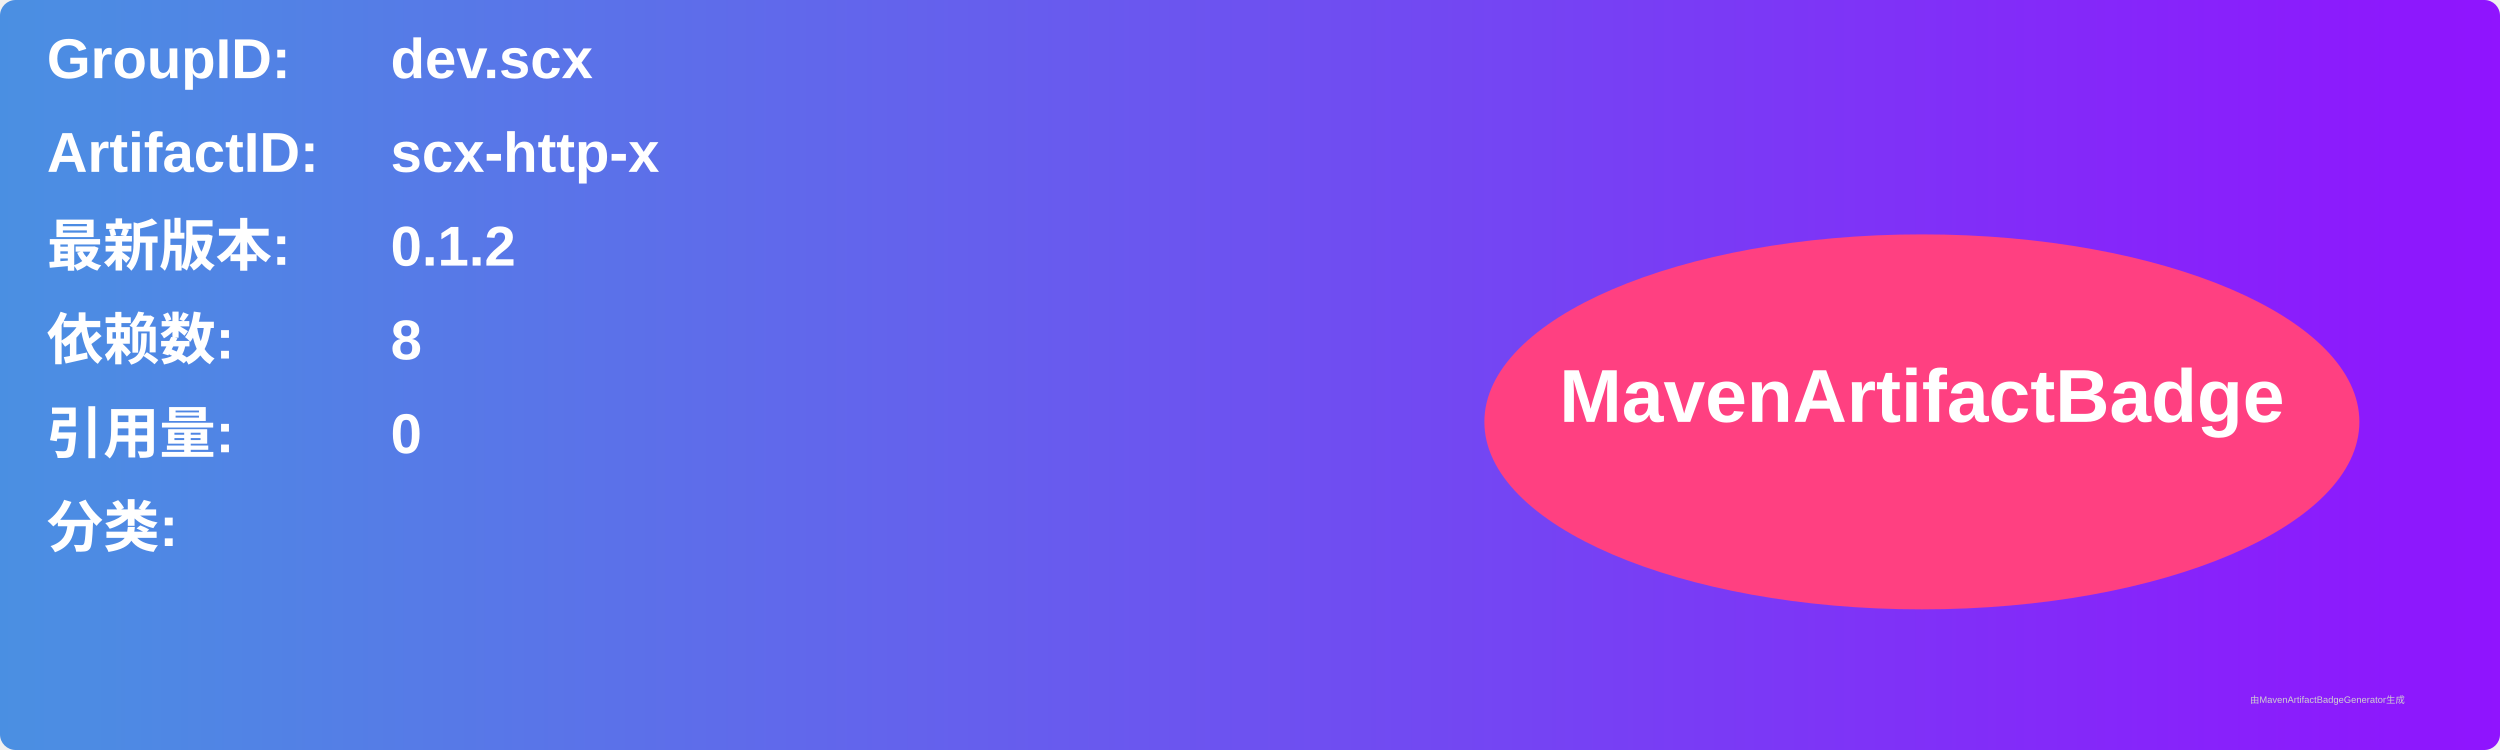
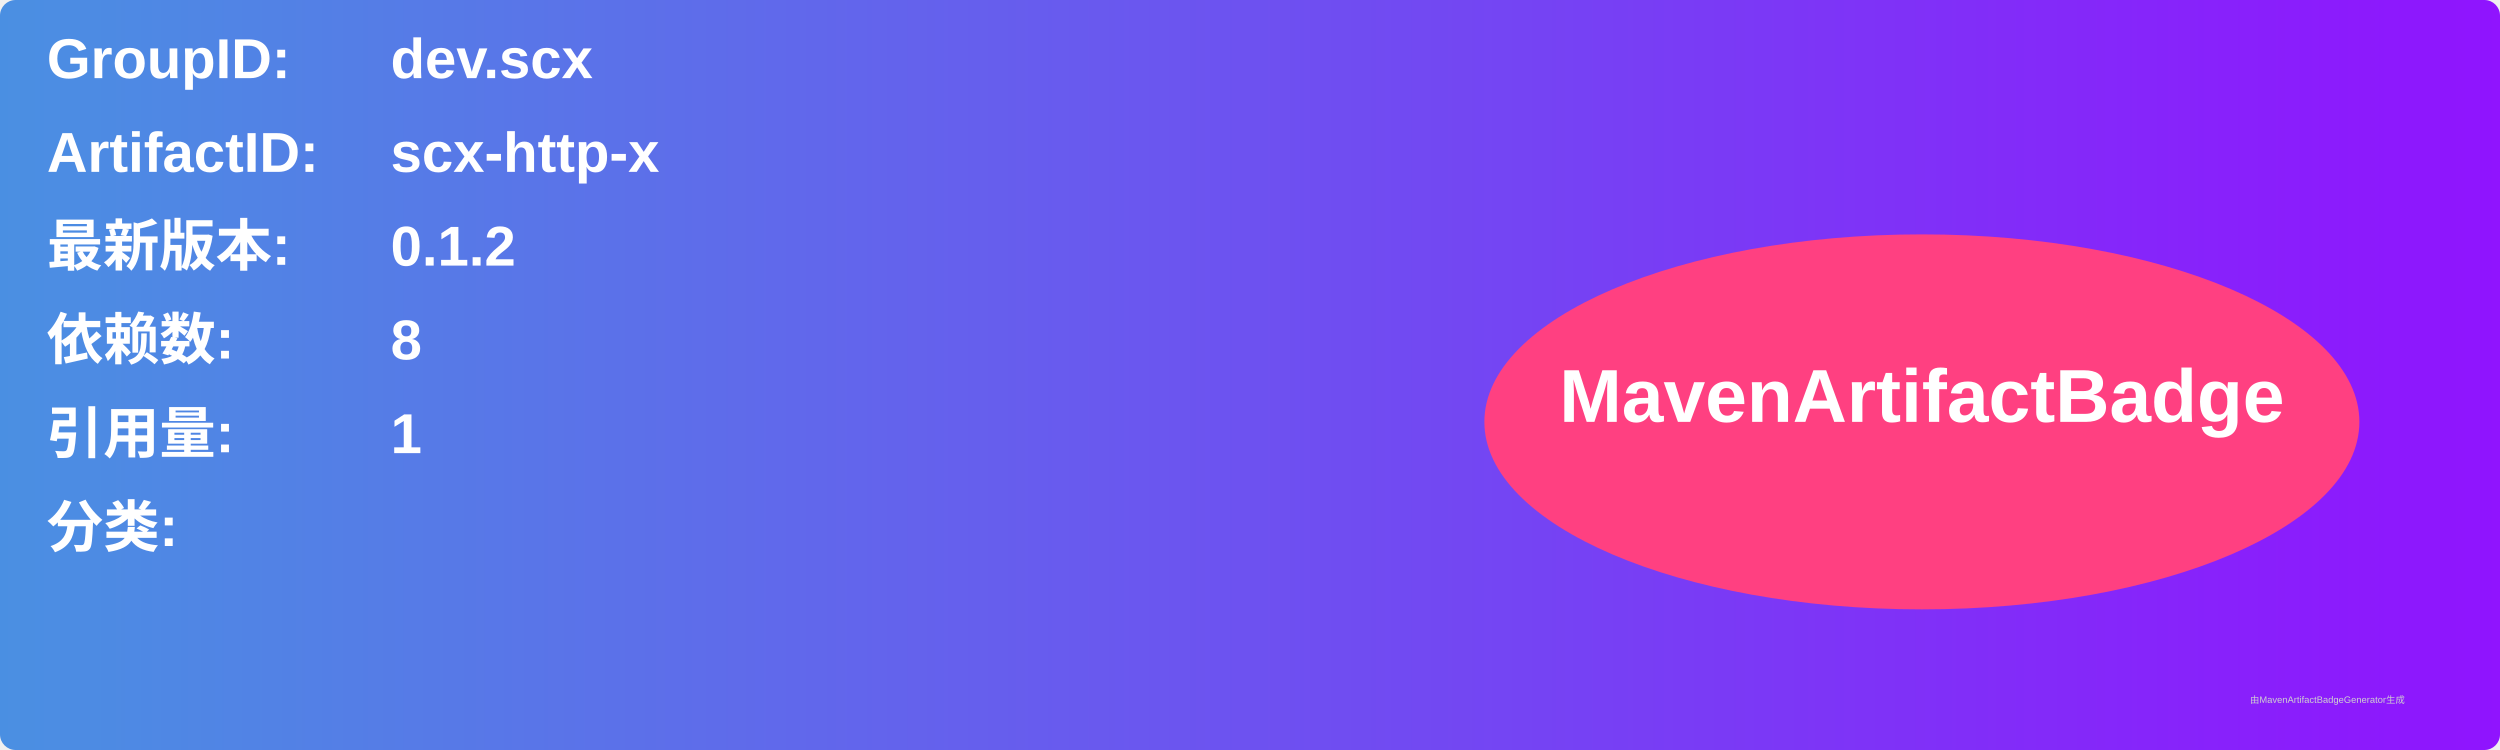
<svg xmlns="http://www.w3.org/2000/svg" width="800" height="240" viewBox="0 0 800 240">
  <linearGradient id="grad" x1="0%" y1="0%" x2="100%" y2="0%">
    <stop offset="0%" stop-color="#4a90e2" />
    <stop offset="100%" stop-color="#9013fe" />
  </linearGradient>
  <rect width="100%" height="100%" rx="5" ry="5" fill="url(#grad)" />
  <g transform="translate(15, 15)">
    <text x="0" y="10" font-family="Arial" font-size="18" fill="white" font-weight="bold" width="260">GroupID:</text>
    <text x="110" y="10" font-family="Arial" font-size="18" fill="white" font-weight="bold" width="460">dev.scx</text>
    <text x="0" y="40" font-family="Arial" font-size="18" fill="white" font-weight="bold" width="260">ArtifactID:</text>
    <text x="110" y="40" font-family="Arial" font-size="18" fill="white" font-weight="bold" width="460">scx-http-x</text>
    <text x="0" y="70" font-family="Arial" font-size="18" fill="white" font-weight="bold">最新版本:</text>
    <text x="110" y="70" font-family="Arial" font-size="18" fill="white" font-weight="bold">
      <tspan font-weight="bold">0.1.2</tspan>
    </text>
    <text x="0" y="100" font-family="Arial" font-size="18" fill="white" font-weight="bold">依赖数: </text>
    <text x="110" y="100" font-family="Arial" font-size="18" fill="white">
      <tspan font-weight="bold">8</tspan>
    </text>
    <text x="0" y="130" font-family="Arial" font-size="18" fill="white" font-weight="bold">引用量: </text>
    <text x="110" y="130" font-family="Arial" font-size="18" fill="white">
-       <tspan font-weight="bold">0</tspan>
+       <tspan font-weight="bold">1</tspan>
    </text>
    <text x="0" y="160" font-family="Arial" font-size="18" fill="white" font-weight="bold">分类:</text>
    <text x="10" y="190" font-family="Arial" font-size="10" fill="white">
      <tspan font-weight="bold" />
    </text>
    <ellipse cx="600" cy="120" rx="140" ry="60" fill="#ff4081" />
    <text x="600" y="120" text-anchor="middle" font-family="Arial" font-size="24" fill="white" font-weight="bold">MavenArtifactBadge</text>
  </g>
  <text x="720" y="225" font-family="Arial" font-size="3" fill="#d0d0d0">由MavenArtifactBadgeGenerator生成</text>
</svg>
